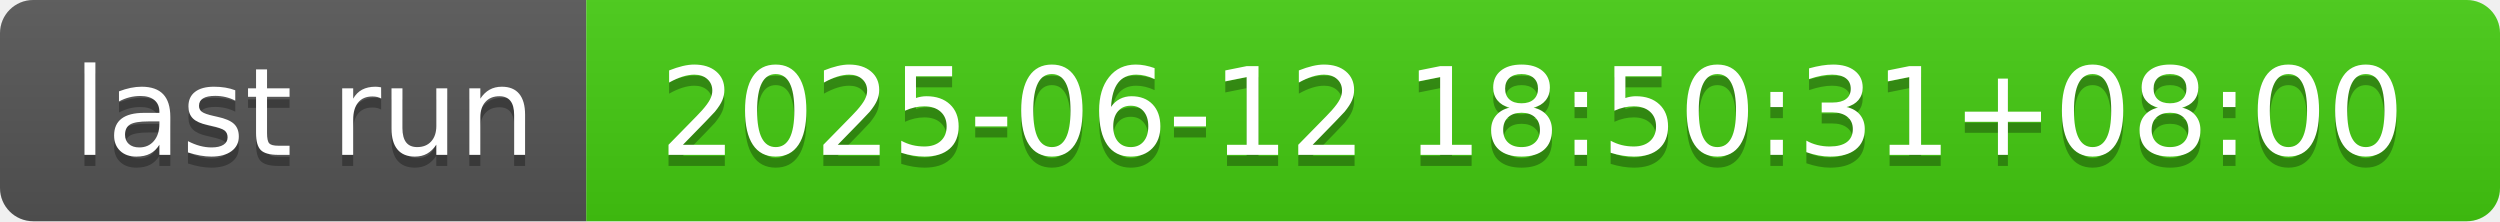
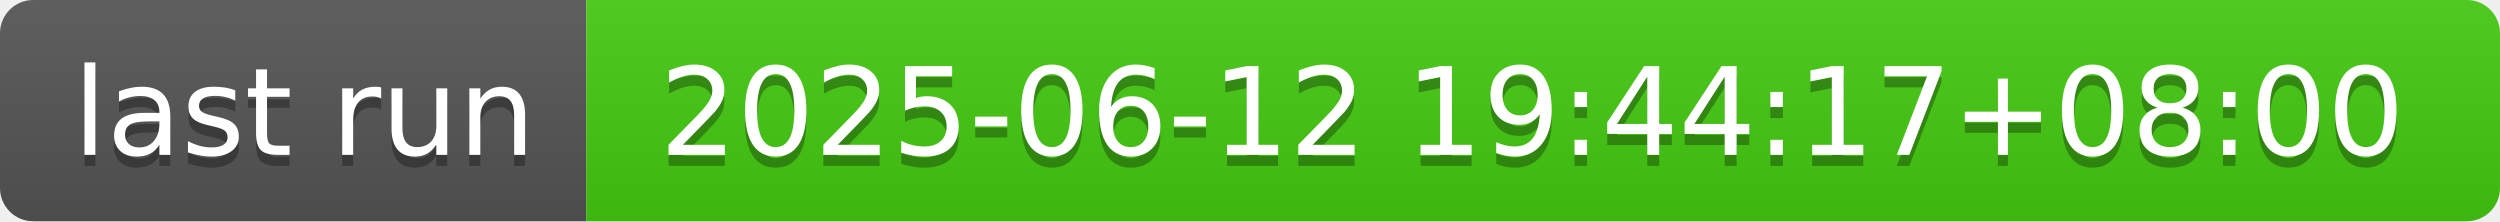
- <svg xmlns="http://www.w3.org/2000/svg" width="226" height="20" role="img" aria-label="last run: 2025-06-12 18:50:31+08:00">
+ <svg xmlns="http://www.w3.org/2000/svg" width="226" height="20" role="img" aria-label="last run: 2025-06-12 19:44:17+08:00">
  <linearGradient id="s" x2="0" y2="100%">
    <stop offset="0" stop-color="#bbb" stop-opacity=".1" />
    <stop offset="1" stop-opacity=".1" />
  </linearGradient>
  <clipPath id="r">
    <rect width="226" height="20" rx="3" fill="#fff" />
  </clipPath>
  <g clip-path="url(#r)">
    <rect width="53" height="20" fill="#555" />
    <rect x="53" width="173" height="20" fill="#4c1" />
    <rect width="226" height="20" fill="url(#s)" />
  </g>
  <g fill="#fff" text-anchor="middle" font-family="Verdana,Geneva,DejaVu Sans,sans-serif" text-rendering="geometricPrecision" font-size="110">
    <text aria-hidden="true" x="275" y="150" fill="#010101" fill-opacity=".3" transform="scale(.1)" textLength="430">last run</text>
    <text x="275" y="140" transform="scale(.1)" fill="#fff" textLength="430">last run</text>
-     <text aria-hidden="true" x="1385" y="150" fill="#010101" fill-opacity=".3" transform="scale(.1)" textLength="1630">2025-06-12 18:50:31+08:00</text>
-     <text x="1385" y="140" transform="scale(.1)" fill="#fff" textLength="1630">2025-06-12 18:50:31+08:00</text>
+     <text aria-hidden="true" x="1385" y="150" fill="#010101" fill-opacity=".3" transform="scale(.1)" textLength="1630">2025-06-12 19:44:17+08:00</text>
+     <text x="1385" y="140" transform="scale(.1)" fill="#fff" textLength="1630">2025-06-12 19:44:17+08:00</text>
  </g>
</svg>
